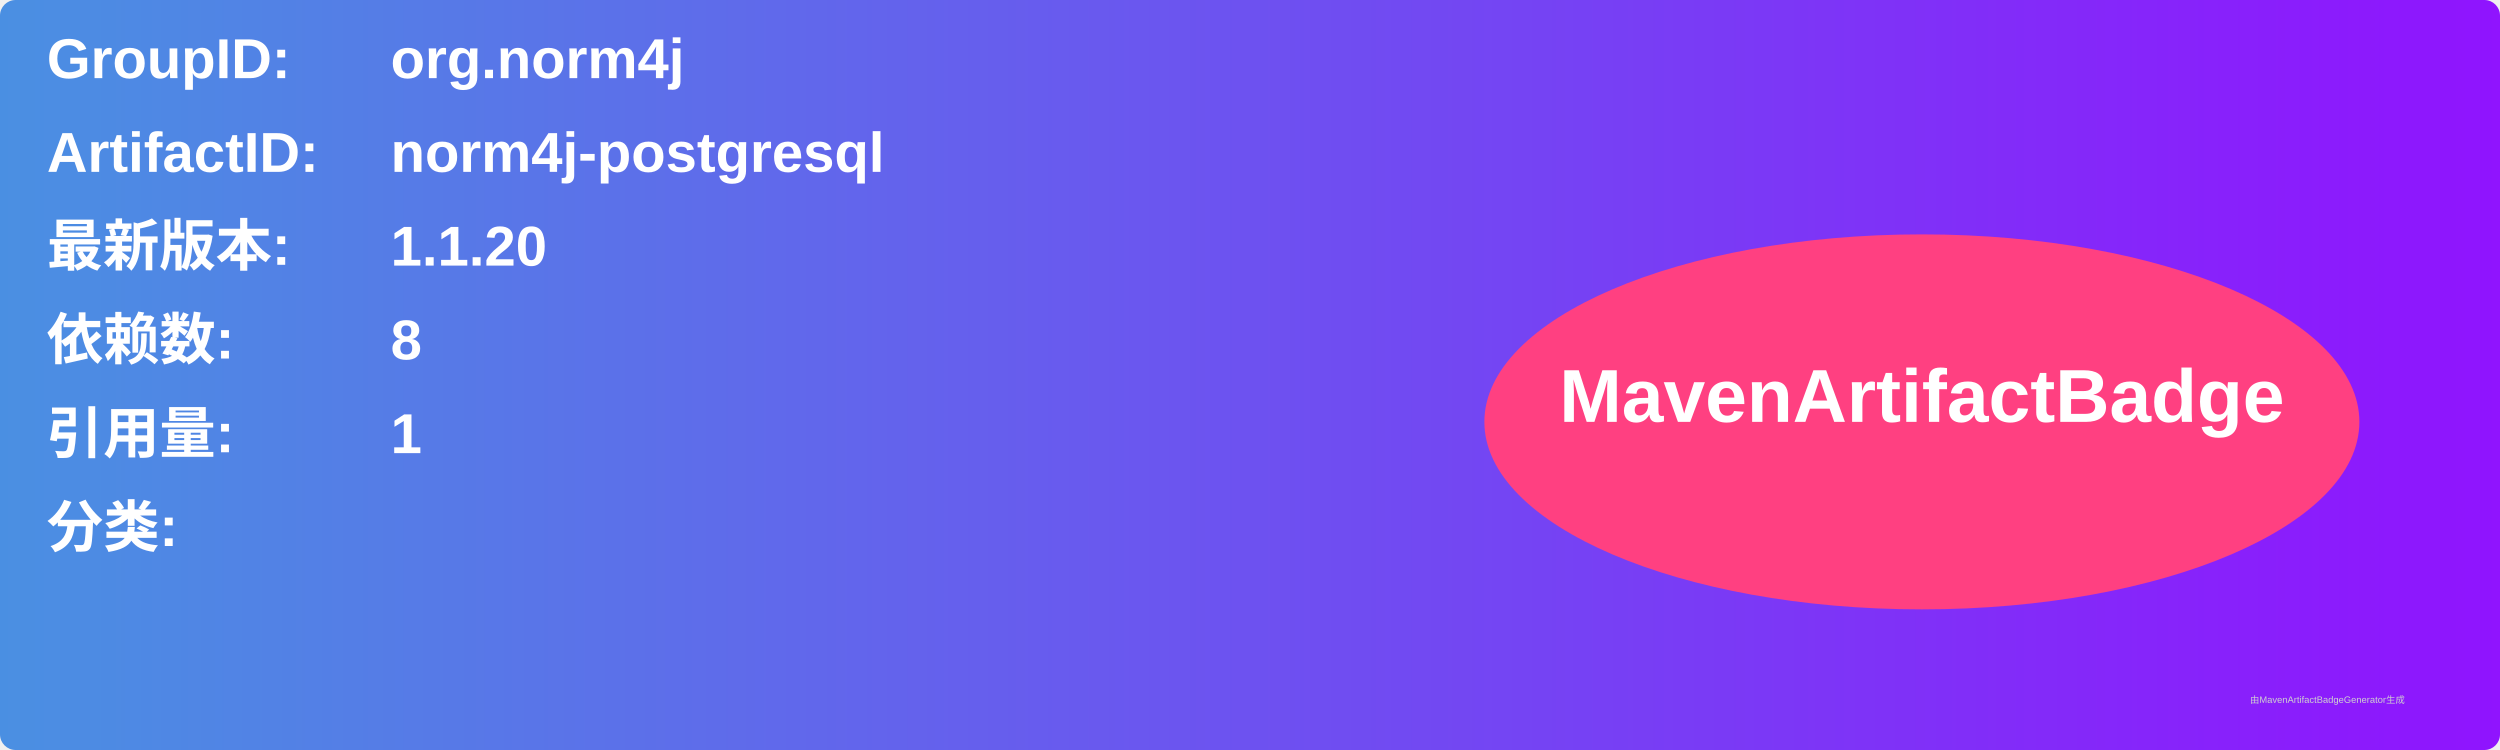
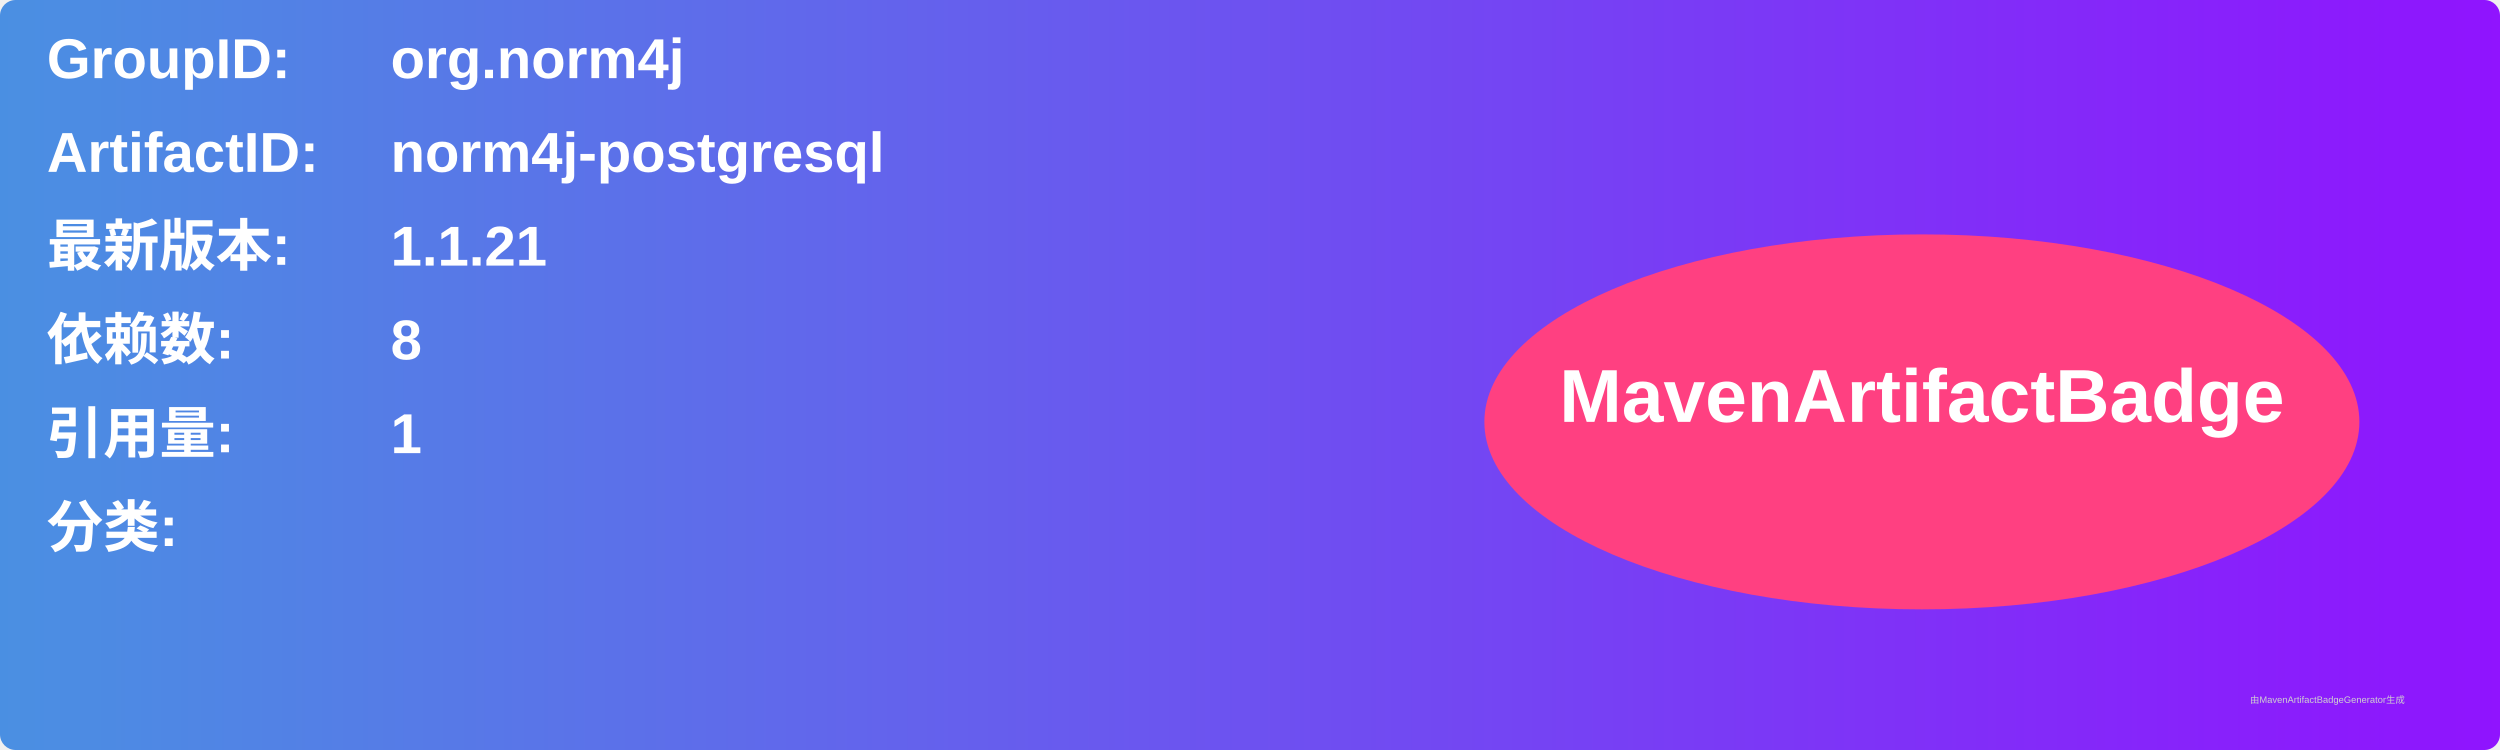
<svg xmlns="http://www.w3.org/2000/svg" width="800" height="240" viewBox="0 0 800 240">
  <linearGradient id="grad" x1="0%" y1="0%" x2="100%" y2="0%">
    <stop offset="0%" stop-color="#4a90e2" />
    <stop offset="100%" stop-color="#9013fe" />
  </linearGradient>
  <rect width="100%" height="100%" rx="5" ry="5" fill="url(#grad)" />
  <g transform="translate(15, 15)">
    <text x="0" y="10" font-family="Arial" font-size="18" fill="white" font-weight="bold" width="260">GroupID:</text>
    <text x="110" y="10" font-family="Arial" font-size="18" fill="white" font-weight="bold" width="460">org.norm4j</text>
    <text x="0" y="40" font-family="Arial" font-size="18" fill="white" font-weight="bold" width="260">ArtifactID:</text>
    <text x="110" y="40" font-family="Arial" font-size="18" fill="white" font-weight="bold" width="460">norm4j-postgresql</text>
    <text x="0" y="70" font-family="Arial" font-size="18" fill="white" font-weight="bold">最新版本:</text>
    <text x="110" y="70" font-family="Arial" font-size="18" fill="white" font-weight="bold">
-       <tspan font-weight="bold">1.1.20</tspan>
+       <tspan font-weight="bold">1.1.21</tspan>
    </text>
    <text x="0" y="100" font-family="Arial" font-size="18" fill="white" font-weight="bold">依赖数: </text>
    <text x="110" y="100" font-family="Arial" font-size="18" fill="white">
      <tspan font-weight="bold">8</tspan>
    </text>
    <text x="0" y="130" font-family="Arial" font-size="18" fill="white" font-weight="bold">引用量: </text>
    <text x="110" y="130" font-family="Arial" font-size="18" fill="white">
      <tspan font-weight="bold">1</tspan>
    </text>
    <text x="0" y="160" font-family="Arial" font-size="18" fill="white" font-weight="bold">分类:</text>
    <text x="10" y="190" font-family="Arial" font-size="10" fill="white">
      <tspan font-weight="bold" />
    </text>
    <ellipse cx="600" cy="120" rx="140" ry="60" fill="#ff4081" />
    <text x="600" y="120" text-anchor="middle" font-family="Arial" font-size="24" fill="white" font-weight="bold">MavenArtifactBadge</text>
  </g>
  <text x="720" y="225" font-family="Arial" font-size="3" fill="#d0d0d0">由MavenArtifactBadgeGenerator生成</text>
</svg>
